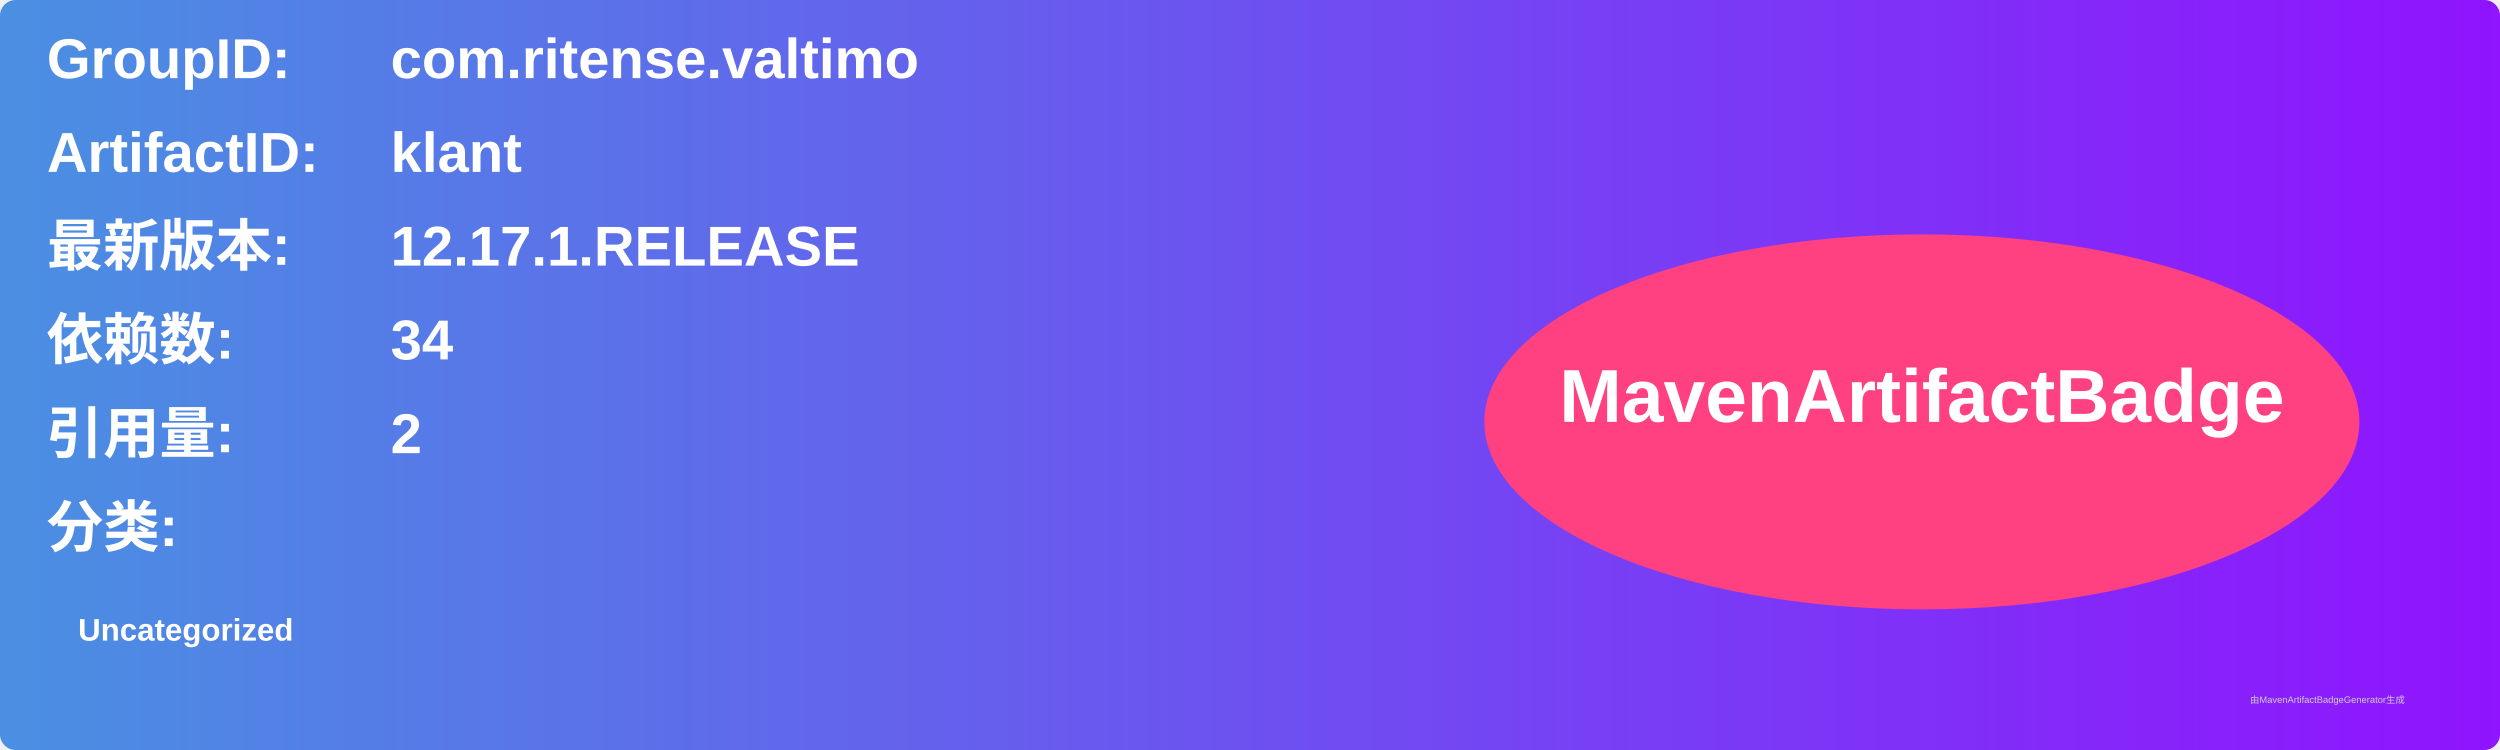
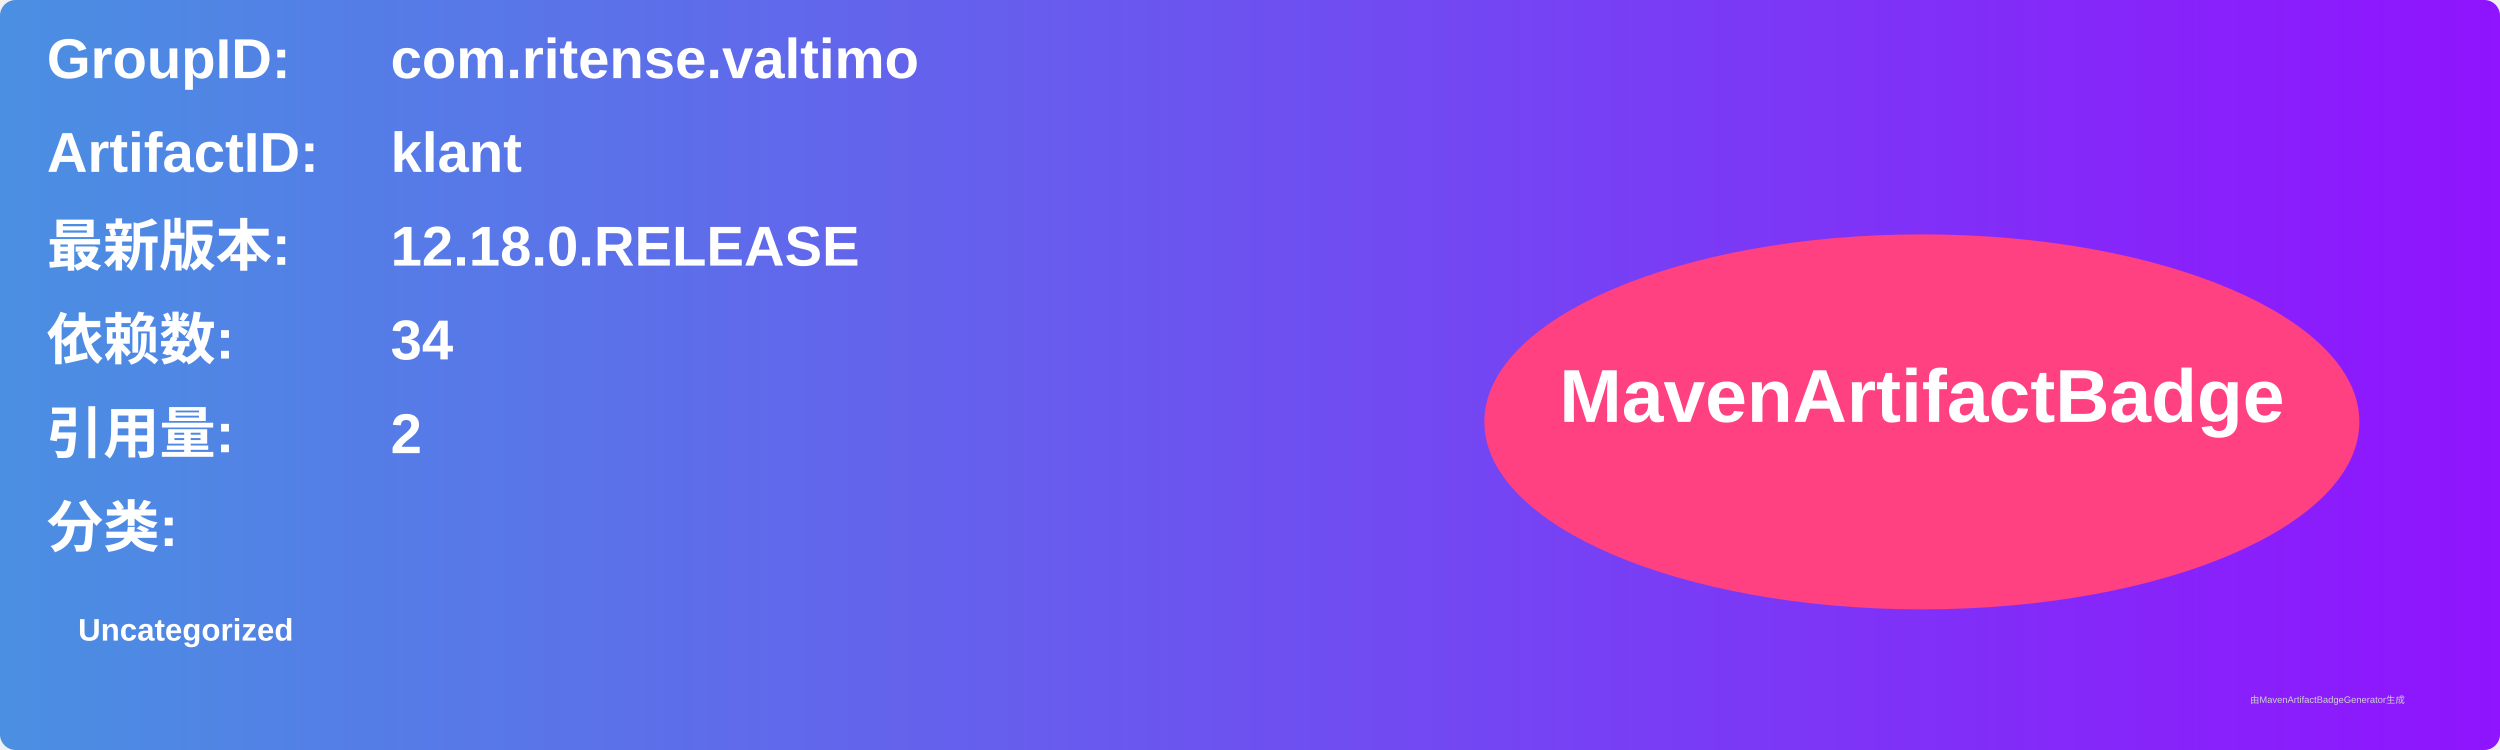
<svg xmlns="http://www.w3.org/2000/svg" width="800" height="240" viewBox="0 0 800 240">
  <linearGradient id="grad" x1="0%" y1="0%" x2="100%" y2="0%">
    <stop offset="0%" stop-color="#4a90e2" />
    <stop offset="100%" stop-color="#9013fe" />
  </linearGradient>
  <rect width="100%" height="100%" rx="5" ry="5" fill="url(#grad)" />
  <g transform="translate(15, 15)">
    <text x="0" y="10" font-family="Arial" font-size="18" fill="white" font-weight="bold" width="260">GroupID:</text>
    <text x="110" y="10" font-family="Arial" font-size="18" fill="white" font-weight="bold" width="460">com.ritense.valtimo</text>
    <text x="0" y="40" font-family="Arial" font-size="18" fill="white" font-weight="bold" width="260">ArtifactID:</text>
    <text x="110" y="40" font-family="Arial" font-size="18" fill="white" font-weight="bold" width="460">klant</text>
    <text x="0" y="70" font-family="Arial" font-size="18" fill="white" font-weight="bold">最新版本:</text>
    <text x="110" y="70" font-family="Arial" font-size="18" fill="white" font-weight="bold">
-       <tspan font-weight="bold">12.17.1.RELEASE</tspan>
+       <tspan font-weight="bold">12.18.0.RELEASE</tspan>
    </text>
    <text x="0" y="100" font-family="Arial" font-size="18" fill="white" font-weight="bold">依赖数: </text>
    <text x="110" y="100" font-family="Arial" font-size="18" fill="white">
      <tspan font-weight="bold">34</tspan>
    </text>
    <text x="0" y="130" font-family="Arial" font-size="18" fill="white" font-weight="bold">引用量: </text>
    <text x="110" y="130" font-family="Arial" font-size="18" fill="white">
      <tspan font-weight="bold">2</tspan>
    </text>
    <text x="0" y="160" font-family="Arial" font-size="18" fill="white" font-weight="bold">分类:</text>
    <text x="10" y="190" font-family="Arial" font-size="10" fill="white">
      <tspan font-weight="bold">Uncategorized</tspan>
    </text>
    <ellipse cx="600" cy="120" rx="140" ry="60" fill="#ff4081" />
    <text x="600" y="120" text-anchor="middle" font-family="Arial" font-size="24" fill="white" font-weight="bold">MavenArtifactBadge</text>
  </g>
  <text x="720" y="225" font-family="Arial" font-size="3" fill="#d0d0d0">由MavenArtifactBadgeGenerator生成</text>
</svg>
